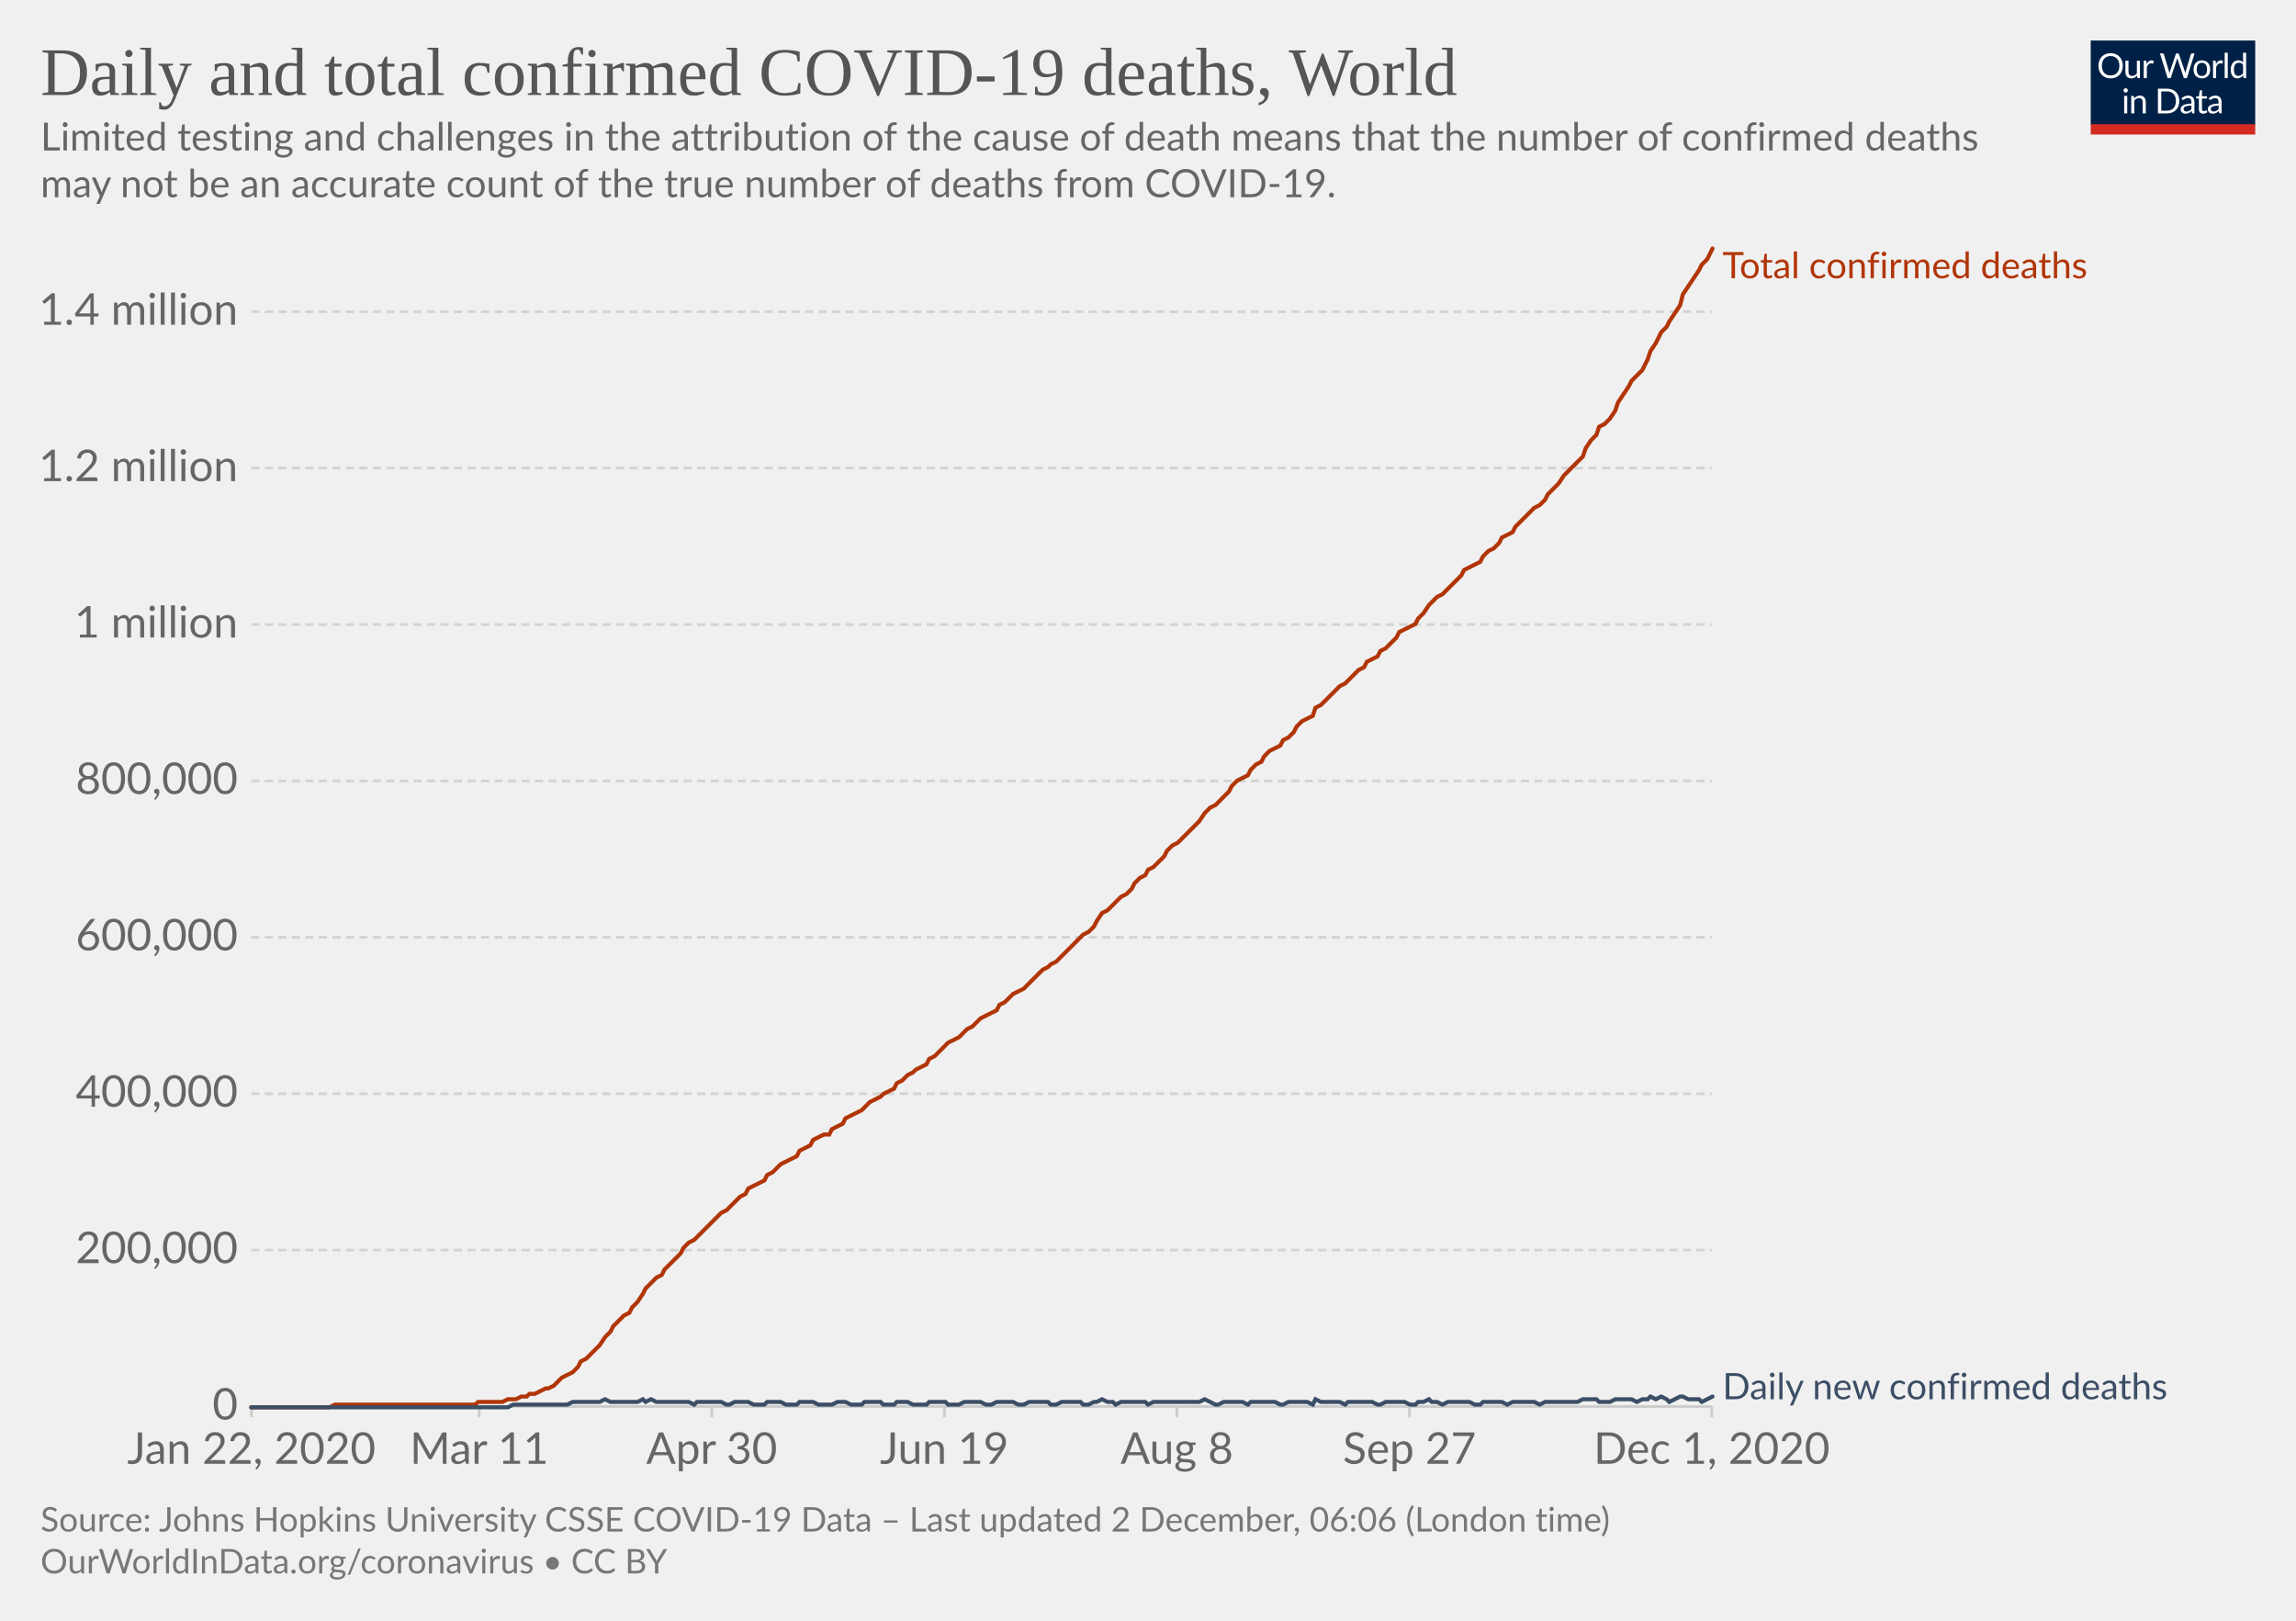
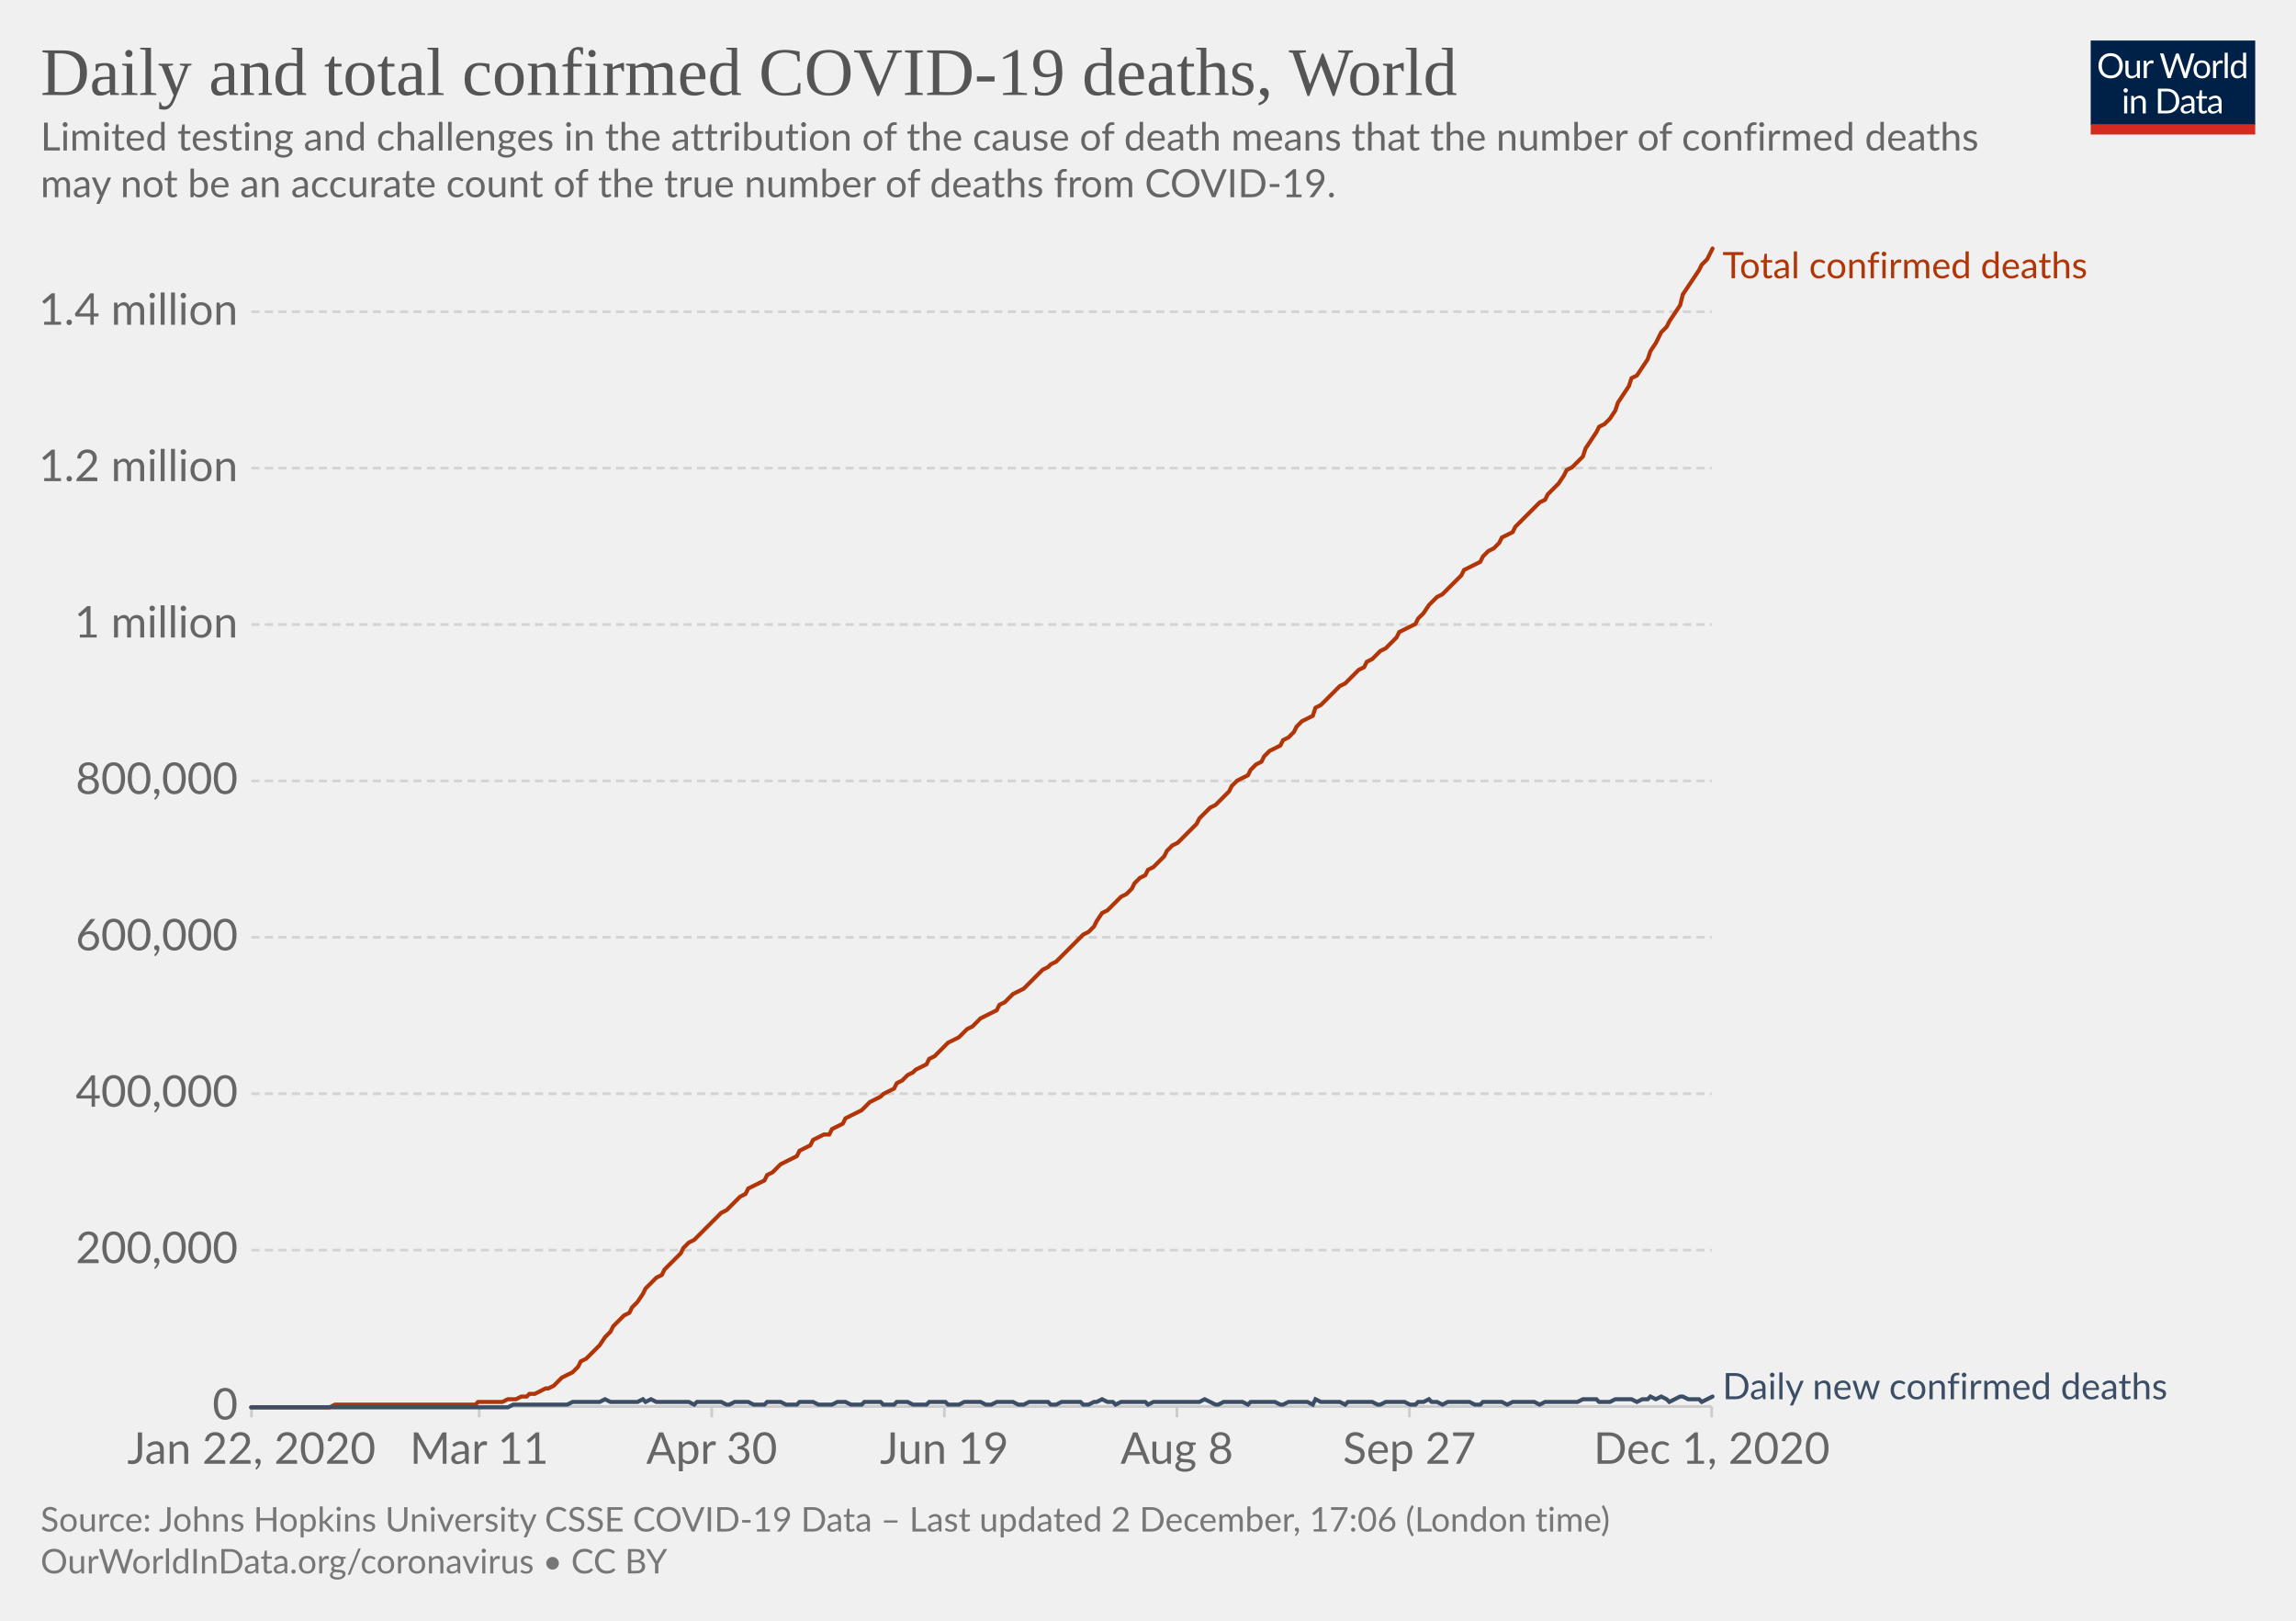
<svg xmlns="http://www.w3.org/2000/svg" version="1.1" style="background-color:#fff;-webkit-font-smoothing:antialiased" width="850" height="600" viewBox="0 0 850 600" font-family="Lato,'Helvetica Neue',Helvetica,Arial,sans-serif" font-size="18" text-rendering="optimizeLegibility">
  <g class="HeaderView">
    <g transform="matrix(.29 0 0 .29 774 15)">
      <svg width="210" height="120" viewBox="0 0 210 120" fill="none">
        <g clip-path="url(#clip0)">
          <path d="M0 0h210v107.89H0V0z" fill="#002147" />
          <path d="M40.98 32.25c0 2.36-.38 4.53-1.12 6.51a14.26 14.26 0 01-8.1 8.4c-1.9.78-4.02 1.17-6.34 1.17a16.6 16.6 0 01-6.33-1.17 14.31 14.31 0 01-8.08-8.4 18.29 18.29 0 01-1.12-6.51c0-2.36.38-4.53 1.12-6.5a14.32 14.32 0 018.07-8.44c1.92-.8 4.03-1.19 6.34-1.19 2.32 0 4.43.4 6.34 1.19 1.92.8 3.56 1.9 4.93 3.34a14.87 14.87 0 013.17 5.1 18.1 18.1 0 011.12 6.5zm-4.38 0c0-1.94-.26-3.68-.8-5.22a10.91 10.91 0 00-2.24-3.89 9.68 9.68 0 00-3.52-2.46 11.95 11.95 0 00-4.62-.86c-1.68 0-3.21.28-4.6.86a9.88 9.88 0 00-3.54 2.46 10.91 10.91 0 00-2.24 3.9c-.53 1.53-.8 3.27-.8 5.2 0 1.94.27 3.68.8 5.22a11.17 11.17 0 002.24 3.9 10.01 10.01 0 003.55 2.44c1.38.56 2.9.83 4.6.83 1.7 0 3.24-.27 4.61-.83a9.8 9.8 0 003.52-2.44 11.17 11.17 0 002.25-3.9c.53-1.54.8-3.28.8-5.21zm26.22-6.54V48H60.5c-.56 0-.9-.27-1.05-.81l-.31-2.4a12.45 12.45 0 01-3.26 2.6c-1.2.64-2.58.96-4.13.96-1.22 0-2.3-.2-3.24-.6a6.52 6.52 0 01-2.33-1.7 7.37 7.37 0 01-1.43-2.67c-.3-1.04-.46-2.2-.46-3.45V25.7h3.91v14.22c0 1.68.38 2.99 1.15 3.91.77.93 1.96 1.39 3.54 1.39 1.16 0 2.24-.27 3.23-.82a10.42 10.42 0 002.8-2.28V25.7h3.91zm8.61 4.47a9.94 9.94 0 012.6-3.56 5.64 5.64 0 013.76-1.3c.47 0 .92.05 1.34.15.44.1.83.27 1.17.49l-.3 2.92c-.09.37-.3.55-.66.55-.2 0-.5-.04-.9-.13a6.21 6.21 0 00-3.24.18c-.54.2-1.03.5-1.47.92-.42.4-.81.9-1.17 1.5-.33.58-.64 1.26-.92 2.02V48H67.7V25.71h2.25c.42 0 .72.08.88.25.16.16.27.44.33.83l.26 3.39zm61.16-13.7L122.75 48h-3.82l-7.99-24.05a21.95 21.95 0 01-.42-1.58 38.36 38.36 0 01-.44 1.58L102.05 48h-3.83L88.4 16.47h3.54c.38 0 .7.1.95.29.26.2.43.43.5.73l6.52 21.9c.1.4.2.83.28 1.28.1.46.2.94.29 1.46l.3-1.46c.12-.47.25-.9.38-1.27l7.41-21.91c.1-.25.26-.48.51-.69.27-.22.58-.33.95-.33h1.23c.38 0 .69.1.92.29.24.2.41.43.53.73l7.4 21.9a28.4 28.4 0 01.68 2.62 29.52 29.52 0 01.52-2.61l6.54-21.91c.07-.27.23-.5.48-.7.27-.21.58-.32.95-.32h3.32zm9.35 8.88c1.63 0 3.1.27 4.4.82a9.43 9.43 0 015.46 5.94c.5 1.4.74 2.98.74 4.73 0 1.76-.25 3.34-.74 4.75a9.43 9.43 0 01-5.46 5.92c-1.3.52-2.77.79-4.4.79-1.64 0-3.12-.27-4.44-.8a9.42 9.42 0 01-3.35-2.3c-.92-1-1.63-2.2-2.13-3.61-.49-1.41-.73-3-.73-4.75s.24-3.33.73-4.73c.5-1.43 1.2-2.64 2.13-3.63a9.4 9.4 0 013.35-2.31c1.32-.55 2.8-.82 4.44-.82zm0 19.89c2.2 0 3.84-.73 4.93-2.2 1.08-1.48 1.63-3.54 1.63-6.18 0-2.66-.55-4.72-1.63-6.2-1.09-1.49-2.73-2.23-4.93-2.23-1.12 0-2.09.2-2.93.57a5.7 5.7 0 00-2.06 1.65 7.5 7.5 0 00-1.24 2.67c-.26 1.04-.4 2.22-.4 3.54 0 2.64.55 4.7 1.64 6.18 1.1 1.47 2.76 2.2 4.99 2.2zm17.97-15.07a9.94 9.94 0 012.6-3.56 5.64 5.64 0 013.76-1.3c.47 0 .91.05 1.34.15.44.1.83.27 1.16.49l-.28 2.92c-.09.37-.31.55-.66.55-.2 0-.5-.04-.9-.13a6.2 6.2 0 00-3.24.18c-.54.2-1.03.5-1.47.92-.43.4-.82.9-1.17 1.5a13.1 13.1 0 00-.92 2.02V48h-3.94V25.71h2.24c.43 0 .72.08.88.25.17.16.28.44.33.83l.27 3.39zm15.04-14.59V48h-3.92V15.6h3.92zm19.55 15.43a6.22 6.22 0 00-2.38-2.05 6.7 6.7 0 00-2.86-.6c-2.07 0-3.66.75-4.77 2.23-1.12 1.48-1.68 3.6-1.68 6.33 0 1.46.13 2.7.38 3.74a7.29 7.29 0 001.1 2.56 4.35 4.35 0 001.78 1.45c.7.3 1.5.46 2.4.46 1.29 0 2.41-.3 3.36-.88a9.6 9.6 0 002.67-2.49V31.02zm3.91-15.43V48h-2.33c-.56 0-.9-.27-1.06-.81l-.35-2.71a12.13 12.13 0 01-3.25 2.77 8.28 8.28 0 01-4.23 1.06 7.31 7.31 0 01-6.14-2.9c-.73-.96-1.3-2.15-1.69-3.57a18.35 18.35 0 01.07-9.48 11.29 11.29 0 011.89-3.7 8.7 8.7 0 017.06-3.34 7.96 7.96 0 016.12 2.62V15.59h3.91zM46.61 70.71V93H42.7V70.71h3.91zm.84-7c0 .39-.08.75-.24 1.09a2.81 2.81 0 01-1.52 1.47 2.67 2.67 0 01-2.16 0 2.9 2.9 0 01-1.45-1.47 2.67 2.67 0 010-2.16c.15-.35.35-.65.6-.9.25-.27.53-.47.85-.62a2.67 2.67 0 012.16 0c.35.15.65.35.9.62.27.25.47.55.62.9.16.34.24.7.24 1.08zm7.97 10.24c.49-.54 1-1.04 1.54-1.48a9.85 9.85 0 013.66-1.84 8.96 8.96 0 015.43.35c.94.4 1.72.97 2.33 1.71a7.36 7.36 0 011.43 2.67c.32 1.04.49 2.19.49 3.45V93h-3.94V78.81c0-1.69-.4-3-1.17-3.92-.76-.93-1.93-1.4-3.5-1.4a6.6 6.6 0 00-3.25.83c-1 .56-1.92 1.31-2.77 2.27V93h-3.94V70.71h2.35c.56 0 .9.28 1.04.82l.3 2.42zm57.7 3.3c0 2.36-.37 4.5-1.11 6.44a14.3 14.3 0 01-3.17 4.98 14.1 14.1 0 01-4.93 3.2c-1.9.76-4.02 1.13-6.33 1.13H85.8V61.47h11.77c2.31 0 4.42.39 6.33 1.15a13.8 13.8 0 018.1 8.18 17.75 17.75 0 011.12 6.45zm-4.37 0c0-1.94-.26-3.67-.8-5.2a10.94 10.94 0 00-2.23-3.87 9.57 9.57 0 00-3.53-2.42 12.23 12.23 0 00-4.61-.83h-7.5v24.62h7.5c1.7 0 3.24-.28 4.61-.84a9.7 9.7 0 003.53-2.4 10.94 10.94 0 002.24-3.87c.53-1.53.8-3.26.8-5.2zm19.8 5.72c-1.8.06-3.34.2-4.62.44-1.26.22-2.3.51-3.1.88-.8.36-1.37.8-1.74 1.3-.35.5-.53 1.05-.53 1.67 0 .58.1 1.1.3 1.52a3 3 0 00.76 1.05c.34.27.73.46 1.17.6.45.11.94.17 1.45.17a7.28 7.28 0 003.5-.81 11.95 11.95 0 002.82-2.2v-4.62zm-12.65-9.11a12.73 12.73 0 013.98-2.66c1.43-.59 3-.88 4.73-.88 1.25 0 2.36.2 3.33.61a6.81 6.81 0 013.94 4.38c.33 1.04.5 2.19.5 3.43V93h-1.74a1.8 1.8 0 01-.88-.18c-.2-.13-.36-.38-.48-.74l-.44-2.12c-.59.55-1.16 1.03-1.72 1.46a9.48 9.48 0 01-3.74 1.7c-.69.15-1.46.23-2.3.23-.87 0-1.69-.12-2.45-.35a5.34 5.34 0 01-3.34-2.93 6.64 6.64 0 01-.49-2.64c0-.88.25-1.72.73-2.53a6.33 6.33 0 012.35-2.17c1.09-.63 2.5-1.15 4.25-1.54 1.75-.41 3.89-.65 6.42-.7v-1.75c0-1.73-.37-3.03-1.12-3.91-.75-.9-1.84-1.34-3.28-1.34-.97 0-1.78.12-2.44.37-.64.23-1.2.5-1.7.81l-1.23.82c-.33.23-.67.35-1 .35-.27 0-.5-.07-.69-.2a2.1 2.1 0 01-.48-.53l-.7-1.25zm27.67 19.5c-1.76 0-3.12-.5-4.07-1.48-.94-.98-1.41-2.4-1.41-4.25V74h-2.68a.9.9 0 01-.6-.2c-.16-.14-.24-.36-.24-.66v-1.56l3.65-.46.9-6.89a.9.9 0 01.29-.52.88.88 0 01.62-.22H142v7.67h6.44V74H142v13.38c0 .94.22 1.63.68 2.09.45.45 1.04.68 1.76.68a3.21 3.21 0 001.85-.53l.55-.35c.16-.12.3-.18.41-.18.2 0 .4.13.55.38l1.15 1.87a7.45 7.45 0 01-2.44 1.5c-.96.35-1.94.52-2.95.52zm19.68-10.4c-1.8.07-3.34.21-4.62.45-1.26.22-2.3.51-3.1.88-.8.36-1.37.8-1.74 1.3-.35.5-.53 1.05-.53 1.67 0 .58.1 1.1.3 1.52.18.42.44.77.76 1.05.34.27.73.46 1.17.6.45.11.94.17 1.45.17a7.3 7.3 0 003.5-.81 12.04 12.04 0 002.82-2.2v-4.62zm-12.65-9.1a12.72 12.72 0 013.99-2.66c1.42-.59 3-.88 4.72-.88 1.25 0 2.36.2 3.33.61a6.81 6.81 0 013.94 4.38c.33 1.04.5 2.19.5 3.43V93h-1.74a1.8 1.8 0 01-.88-.18c-.2-.13-.36-.38-.48-.74l-.44-2.12c-.59.55-1.16 1.03-1.72 1.46a9.48 9.48 0 01-3.74 1.7c-.69.15-1.46.23-2.3.23-.87 0-1.69-.12-2.45-.35a5.33 5.33 0 01-3.34-2.93 6.62 6.62 0 01-.49-2.64c0-.88.25-1.72.73-2.53a6.33 6.33 0 012.35-2.17c1.09-.63 2.5-1.15 4.25-1.54a31.2 31.2 0 016.42-.7v-1.75c0-1.73-.37-3.03-1.12-3.91-.75-.9-1.84-1.34-3.28-1.34-.97 0-1.78.12-2.44.37-.64.23-1.2.5-1.7.81-.46.3-.87.57-1.22.82-.34.23-.68.35-1.02.35-.26 0-.49-.07-.68-.2a1.88 1.88 0 01-.48-.53l-.7-1.25z" fill="#fff" />
          <path fill="#D42B21" d="M0 106.79h210V120H0z" />
        </g>
        <defs>
          <clipPath id="clip0">
            <path fill="#fff" d="M0 0h210v120H0z" />
          </clipPath>
        </defs>
      </svg>
    </g>
    <a href="https://ourworldindata.org/grapher/total-daily-covid-deaths?time=2019-12-31..latest" target="_blank" rel="noopener" font-family="&quot;Playfair Display&quot;,Georgia,&quot;Times New Roman&quot;,serif">
      <text font-size="25.2" x="15" y="35.2" fill="#555">
        <tspan x="15" y="35.16">Daily and total confirmed COVID-19 deaths, World</tspan>
      </text>
    </a>
    <text font-size="14.4" x="15" y="55.7" fill="#666">
      <tspan x="15" y="55.72">Limited testing and challenges in the attribution of the cause of death means that the number of confirmed deaths</tspan>
      <tspan x="15" y="73">may not be an accurate count of the true number of deaths from COVID-19.</tspan>
    </text>
  </g>
  <g class="LineChart">
    <defs>
      <clipPath id="a">
        <path d="M83.06 0h830v899.4h-830z" />
      </clipPath>
    </defs>
    <g class="DualAxisView">
      <g class="HorizontalAxis">
        <path stroke="#ccc" d="M93.1 520.7v4M177.4 520.7v4M263.5 520.7v4M349.6 520.7v4M435.7 520.7v4M521.8 520.7v4M633.7 520.7v4" />
        <text x="93.1" y="541.9" fill="#666" text-anchor="middle" font-size="16.2">Jan 22, 2020</text>
        <text x="177.4" y="541.9" fill="#666" text-anchor="middle" font-size="16.2">Mar 11</text>
        <text x="263.5" y="541.9" fill="#666" text-anchor="middle" font-size="16.2">Apr 30</text>
        <text x="349.6" y="541.9" fill="#666" text-anchor="middle" font-size="16.2">Jun 19</text>
        <text x="435.7" y="541.9" fill="#666" text-anchor="middle" font-size="16.2">Aug 8</text>
        <text x="521.8" y="541.9" fill="#666" text-anchor="middle" font-size="16.2">Sep 27</text>
        <text x="633.7" y="541.9" fill="#666" text-anchor="middle" font-size="16.2">Dec 1, 2020</text>
      </g>
      <g class="VerticalAxis" fill="#666" dominant-baseline="middle" text-anchor="end" font-size="16.2">
        <text x="88.06" y="520.7">0</text>
        <text x="88.06" y="462.8">200,000</text>
        <text x="88.06" y="404.9">400,000</text>
        <text x="88.06" y="347">600,000</text>
        <text x="88.06" y="289.1">800,000</text>
        <text x="88.06" y="231.2">1 million</text>
        <text x="88.06" y="173.3">1.2 million</text>
        <text x="88.06" y="115.4">1.4 million</text>
      </g>
      <g class="AxisGridLines horizontalLines">
        <path stroke="#ccc" d="M93.06 520.7h540.62" />
        <path stroke="#d3d3d3" stroke-dasharray="3,2" d="M93.06 462.8h540.62M93.06 404.9h540.62M93.06 347h540.62M93.06 289.1h540.62M93.06 231.2h540.62M93.06 173.3h540.62M93.06 115.4h540.62" />
      </g>
    </g>
    <g clip-path="url(#a)">
      <g class="LineLabels" cursor="default">
        <g class="legendMark">
          <text font-size="13.5" x="637.7" y="103" fill="#B13507">
            <tspan x="637.68" y="103">Total confirmed deaths</tspan>
          </text>
        </g>
        <g class="legendMark">
          <text font-size="13.5" x="637.7" y="518" fill="#3C4E66">
            <tspan x="637.68" y="518">Daily new confirmed deaths</tspan>
          </text>
        </g>
      </g>
      <g class="Lines">
        <g class="key-World_0">
-           <path stroke="#B13507" stroke-linecap="round" d="M93 521h29l2-1h52l1-1h9l2-1h3l2-1h2l1-1h2l2-1 2-1h1l2-1 2-2 1-1 2-1 2-1 2-2 1-2 2-1 2-2 2-2 1-1 2-3 2-2 1-2 2-2 2-2 2-1 1-2 2-2 2-3 1-2 2-2 2-2 2-1 1-2 2-2 2-2 2-2 1-2 2-2 2-1 1-1 2-2 2-2 2-2 1-1 2-2 2-1 1-1 2-2 2-2 2-1 1-2 2-1 2-1 2-1 1-2 2-1 2-2 1-1 2-1 2-1 2-1 1-2 2-1 2-1 1-2 2-1 2-1h2l1-2 2-1 2-1 1-2 2-1 2-1 2-1 1-1 2-2 2-1 2-1 1-1 2-1 2-1 1-2 2-1 2-2 2-1 1-1 2-1 2-1 1-2 2-1 2-2 2-2 1-1 2-1 2-1 2-2 1-1 2-1 2-2 1-1 2-1 2-1 2-1 1-2 2-1 2-2 1-1 2-1 2-1 2-2 1-1 2-2 2-2 2-1 1-1 2-1 2-2 1-1 2-2 2-2 2-2 1-1 2-1 2-2 1-2 2-3 2-1 2-2 1-1 2-2 2-1 2-2 1-2 2-2 2-1 1-2 2-1 2-2 2-2 1-2 2-2 2-1 1-1 2-2 2-2 2-2 1-1 2-3 2-2 2-1 1-1 2-2 2-2 1-2 2-2 2-1 2-1 1-2 2-2 2-1 1-2 2-2 2-1 2-1 1-2 2-1 2-2 1-2 2-2 2-1 2-1 1-3 2-1 2-2 2-2 1-1 2-2 2-1 1-1 2-2 2-2 2-1 1-2 2-1 2-1 1-2 2-1 2-2 2-2 1-2 2-1 2-1 2-1 1-2 2-2 2-3 1-1 2-2 2-1 2-2 1-1 2-2 2-2 1-2 2-1 2-1 2-1 1-2 2-2 2-1 2-2 1-2 2-1 2-1 1-2 2-2 2-2 2-2 1-1 2-1 2-2 1-2 2-2 2-2 2-3 1-1 2-2 2-2 2-2 1-3 2-3 2-2 1-3 2-1 2-2 2-3 1-3 2-3 2-3 1-2 2-2 2-2 2-4 1-3 2-3 2-4 2-2 1-2 2-3 2-3 1-4 2-3 2-3 2-3 1-2 2-2 2-4" fill="none" stroke-width="1.5" />
+           <path stroke="#B13507" stroke-linecap="round" d="M93 521h29l2-1h52l1-1h9l2-1h3l2-1h2l1-1h2l2-1 2-1h1l2-1 2-2 1-1 2-1 2-1 2-2 1-2 2-1 2-2 2-2 1-1 2-3 2-2 1-2 2-2 2-2 2-1 1-2 2-2 2-3 1-2 2-2 2-2 2-1 1-2 2-2 2-2 2-2 1-2 2-2 2-1 1-1 2-2 2-2 2-2 1-1 2-2 2-1 1-1 2-2 2-2 2-1 1-2 2-1 2-1 2-1 1-2 2-1 2-2 1-1 2-1 2-1 2-1 1-2 2-1 2-1 1-2 2-1 2-1h2l1-2 2-1 2-1 1-2 2-1 2-1 2-1 1-1 2-2 2-1 2-1 1-1 2-1 2-1 1-2 2-1 2-2 2-1 1-1 2-1 2-1 1-2 2-1 2-2 2-2 1-1 2-1 2-1 2-2 1-1 2-1 2-2 1-1 2-1 2-1 2-1 1-2 2-1 2-2 1-1 2-1 2-1 2-2 1-1 2-2 2-2 2-1 1-1 2-1 2-2 1-1 2-2 2-2 2-2 1-1 2-1 2-2 1-2 2-3 2-1 2-2 1-1 2-2 2-1 2-2 1-2 2-2 2-1 1-2 2-1 2-2 2-2 1-2 2-2 2-1 1-1 2-2 2-2 2-2 1-2 2-2 2-2 2-1 1-1 2-2 2-2 1-2 2-2 2-1 2-1 1-2 2-2 2-1 1-2 2-2 2-1 2-1 1-2 2-1 2-2 1-2 2-2 2-1 2-1 1-3 2-1 2-2 2-2 1-1 2-2 2-1 1-1 2-2 2-2 2-1 1-2 2-1 2-2 1-1 2-1 2-2 2-2 1-2 2-1 2-1 2-1 1-2 2-2 2-3 1-1 2-2 2-1 2-2 1-1 2-2 2-2 1-2 2-1 2-1 2-1 1-2 2-2 2-1 2-2 1-2 2-1 2-1 1-2 2-2 2-2 2-2 1-1 2-2 2-1 1-2 2-2 2-2 2-3 1-2 2-1 2-2 2-2 1-3 2-3 2-3 1-2 2-1 2-2 2-3 1-3 2-3 2-3 1-3 2-1 2-3 2-3 1-3 2-3 2-4 2-2 1-2 2-3 2-3 1-4 2-3 2-3 2-3 1-2 2-2 2-4" fill="none" stroke-width="1.5" />
        </g>
        <g class="key-World_1">
          <path stroke="#3C4E66" stroke-linecap="round" d="M93 521h95l2-1h20l2-1h10l2-1 2 1h10l2-1 1 1 2-1 2 1h12l2 1 1-1h9l2 1h1l2-1h5l2 1h4l1-1h5l2 1h4l1-1h5l2 1h5l2-1h3l2 1h4l1-1h6l1 1h4l1-1h4l2 1h5l1-1h6l1 1h4l2-1h6l2 1h2l2-1h6l2 1h2l2-1h7l1 1h2l2-1h7l1 1h2l2-1h1l2-1 2 1h2l1 1 2-1h9l1 1 2-1h17l2-1 2 1 2 1h1l2-1h7l2 1 1-1h9l2 1h1l2-1h7l2 1 1-2 2 1h7l2 1 1-1h9l2 1h1l2-1h7l2 1h2l1-1h2l2-1 1 1h2l2 1 2-1h8l2 1h2l1-1h7l2 1 2-1h8l2 1 2-1h12l2-1h5l1 1h4l2-1h6l2 1 2-1h2l1-1 2 1 2-1 2 1 1 1 2-1 2-1h1l2 1h4l1 1 2-1 2-1" fill="none" stroke-width="1.5" />
        </g>
      </g>
    </g>
  </g>
  <g class="SourcesFooter" fill="#777">
    <g class="clickable" fill="#777">
      <text font-size="12.6" x="15" y="567">
-         <tspan x="15" y="566.98">Source: Johns Hopkins University CSSE COVID-19 Data – Last updated 2 December, 06:06 (London time)</tspan>
+         <tspan x="15" y="566.98">Source: Johns Hopkins University CSSE COVID-19 Data – Last updated 2 December, 17:06 (London time)</tspan>
      </text>
    </g>
    <text font-size="12.6" x="15" y="582.5">
      <tspan x="15" y="582.48">
        <a target="_blank" href="https://ourworldindata.org/coronavirus" fill="#777">OurWorldInData.org/coronavirus</a> • <a class="cclogo" href="http://creativecommons.org/licenses/by/4.0/deed.en_US" target="_blank" fill="#777">CC BY</a>
      </tspan>
    </text>
  </g>
</svg>
